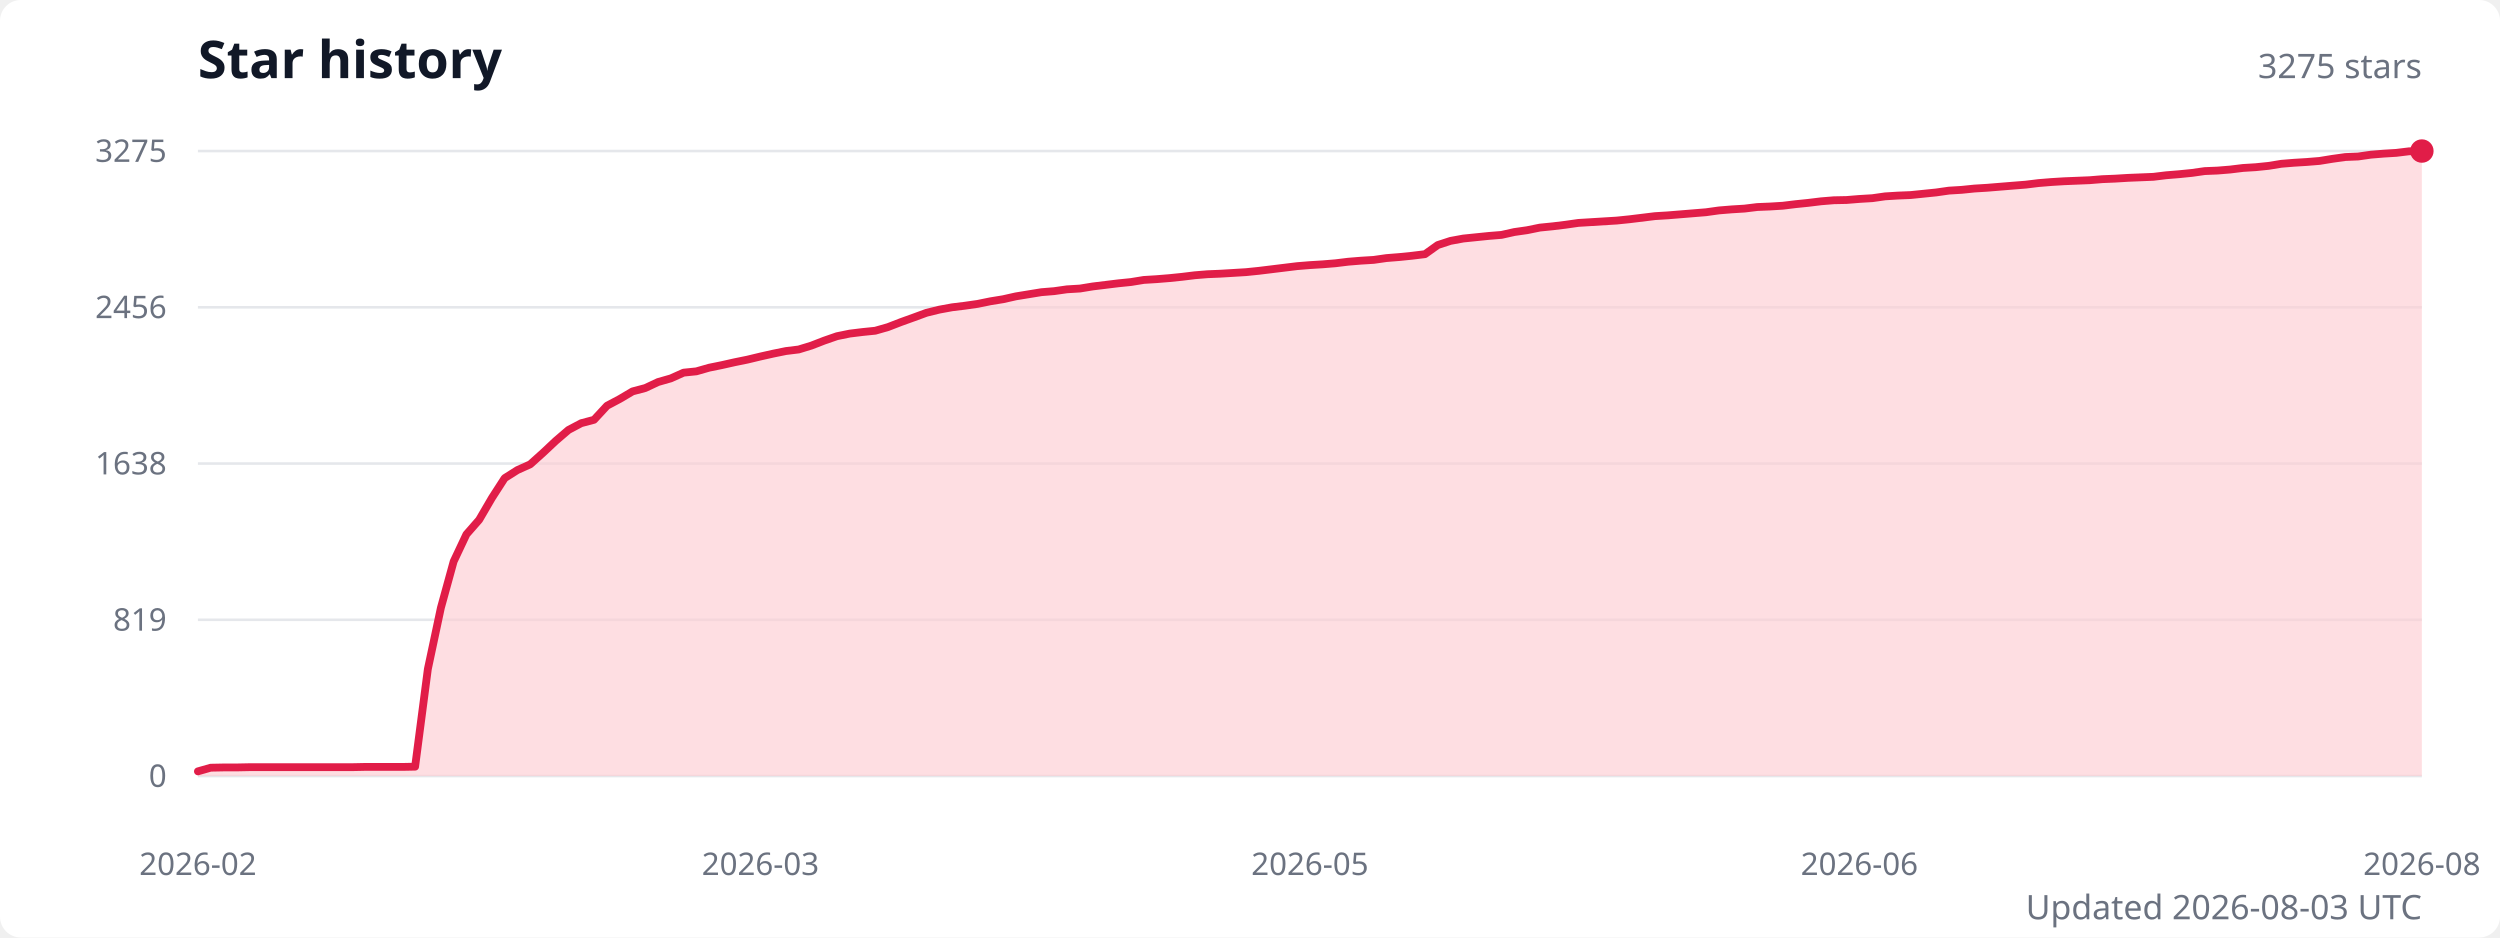
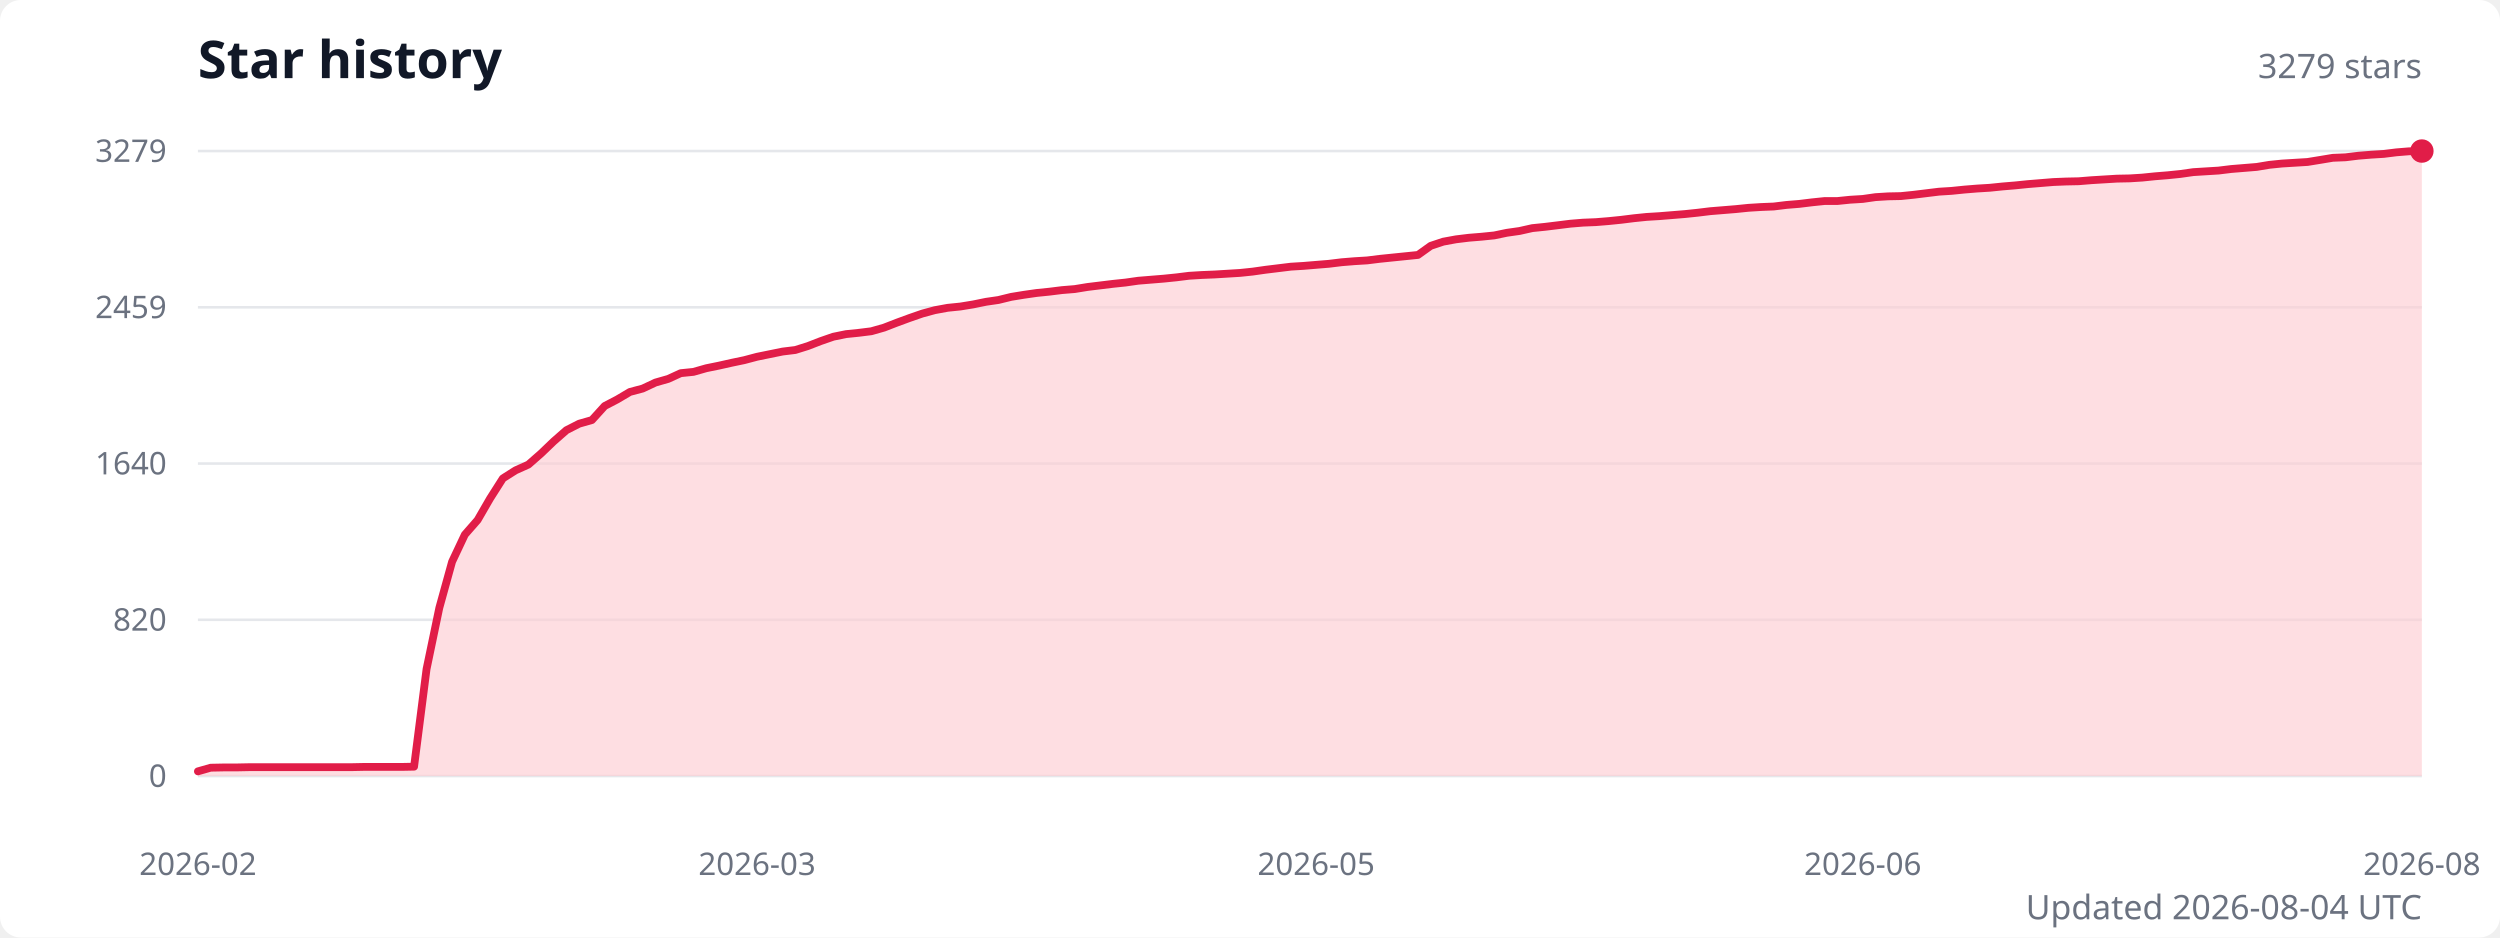
<svg xmlns="http://www.w3.org/2000/svg" width="960" height="360" viewBox="0 0 960 360" role="img" aria-labelledby="title description">
  <style>
    .title { fill: #111827; font: 600 20px system-ui, sans-serif; }
    .subtitle { fill: #6b7280; font: 13px system-ui, sans-serif; }
    .axis-label { fill: #6b7280; font: 12px system-ui, sans-serif; }
    .grid { stroke: #e5e7eb; stroke-width: 1; }
  </style>
  <rect width="100%" height="100%" fill="#ffffff" rx="8" />
  <text class="title" x="76" y="30">Star history</text>
-   <text class="subtitle" x="930" y="30" text-anchor="end">3275 stars</text>
+   <text class="subtitle" x="930" y="30" text-anchor="end">3279 stars</text>
  <line class="grid" x1="76" y1="298" x2="930" y2="298" />
  <text class="axis-label" x="64" y="298" text-anchor="end" dominant-baseline="middle">0</text>
  <line class="grid" x1="76" y1="238" x2="930" y2="238" />
-   <text class="axis-label" x="64" y="238" text-anchor="end" dominant-baseline="middle">819</text>
+   <text class="axis-label" x="64" y="238" text-anchor="end" dominant-baseline="middle">820</text>
  <line class="grid" x1="76" y1="178" x2="930" y2="178" />
-   <text class="axis-label" x="64" y="178" text-anchor="end" dominant-baseline="middle">1638</text>
+   <text class="axis-label" x="64" y="178" text-anchor="end" dominant-baseline="middle">1640</text>
  <line class="grid" x1="76" y1="118" x2="930" y2="118" />
-   <text class="axis-label" x="64" y="118" text-anchor="end" dominant-baseline="middle">2456</text>
+   <text class="axis-label" x="64" y="118" text-anchor="end" dominant-baseline="middle">2459</text>
  <line class="grid" x1="76" y1="58" x2="930" y2="58" />
-   <text class="axis-label" x="64" y="58" text-anchor="end" dominant-baseline="middle">3275</text>
-   <path d="M 76 298 L 76,296.2 80.9,294.8 85.8,294.7 90.7,294.7 95.6,294.6 100.5,294.6 105.4,294.6 110.4,294.6 115.3,294.6 120.2,294.6 125.1,294.6 130,294.6 134.9,294.6 139.8,294.5 144.7,294.5 149.6,294.5 154.5,294.5 159.4,294.4 164.3,256.9 169.3,233.4 174.2,215.6 179.1,205.2 184,199.6 188.9,191.2 193.8,183.6 198.7,180.5 203.6,178.3 208.5,173.9 213.4,169.3 218.3,165.1 223.2,162.5 228.1,161.2 233.1,155.8 238,153.2 242.9,150.3 247.8,149 252.7,146.7 257.6,145.3 262.5,143.1 267.4,142.6 272.3,141.2 277.2,140.2 282.1,139.1 287,138.1 292,136.9 296.9,135.8 301.8,134.8 306.7,134.2 311.6,132.7 316.5,130.8 321.4,129.1 326.3,128.1 331.2,127.5 336.1,127 341,125.6 345.9,123.7 350.9,121.9 355.8,120.1 360.7,118.9 365.6,118 370.5,117.4 375.4,116.7 380.3,115.7 385.2,114.9 390.1,113.8 395,113 399.9,112.2 404.8,111.8 409.7,111.1 414.7,110.8 419.6,110 424.5,109.4 429.4,108.8 434.3,108.3 439.2,107.5 444.1,107.2 449,106.8 453.9,106.3 458.8,105.7 463.7,105.3 468.6,105.1 473.6,104.8 478.5,104.5 483.4,104 488.3,103.4 493.2,102.8 498.1,102.2 503,101.8 507.9,101.5 512.8,101.1 517.7,100.5 522.6,100.1 527.5,99.8 532.4,99.1 537.4,98.7 542.3,98.2 547.2,97.6 552.1,94.1 557,92.5 561.9,91.6 566.8,91.1 571.7,90.6 576.6,90.2 581.5,89.1 586.4,88.4 591.3,87.4 596.3,86.9 601.2,86.3 606.1,85.6 611,85.3 615.9,85 620.8,84.7 625.7,84.2 630.6,83.6 635.5,83 640.4,82.7 645.3,82.3 650.2,81.9 655.1,81.5 660.1,80.8 665,80.4 669.9,80.1 674.8,79.5 679.7,79.3 684.6,79 689.5,78.4 694.4,77.9 699.3,77.3 704.2,76.9 709.1,76.8 714,76.4 719,76.1 723.9,75.4 728.8,75.1 733.7,74.9 738.6,74.4 743.5,73.9 748.4,73.2 753.3,72.9 758.2,72.4 763.1,72.1 768,71.7 772.9,71.3 777.9,70.9 782.8,70.3 787.7,69.9 792.6,69.6 797.5,69.4 802.4,69.2 807.3,68.8 812.2,68.6 817.1,68.3 822,68.1 826.9,67.9 831.8,67.3 836.7,66.9 841.7,66.4 846.6,65.7 851.5,65.5 856.4,65.1 861.3,64.5 866.2,64.2 871.1,63.7 876,62.9 880.9,62.5 885.8,62.2 890.7,61.8 895.6,61 900.6,60.3 905.5,60.1 910.4,59.4 915.3,59 920.2,58.7 925.1,58.1 930,58 L 930 298 Z" fill="#fecdd3" opacity="0.65" />
-   <polyline points="76,296.2 80.9,294.8 85.8,294.7 90.7,294.7 95.6,294.6 100.5,294.6 105.4,294.6 110.4,294.6 115.3,294.6 120.2,294.6 125.1,294.6 130,294.6 134.9,294.6 139.8,294.5 144.7,294.5 149.6,294.5 154.5,294.5 159.4,294.4 164.3,256.9 169.3,233.4 174.2,215.6 179.1,205.2 184,199.6 188.9,191.2 193.8,183.6 198.7,180.5 203.6,178.3 208.5,173.9 213.4,169.3 218.3,165.1 223.2,162.5 228.1,161.2 233.1,155.8 238,153.2 242.9,150.3 247.8,149 252.7,146.7 257.6,145.3 262.5,143.1 267.4,142.6 272.3,141.2 277.2,140.2 282.1,139.1 287,138.1 292,136.9 296.9,135.8 301.8,134.8 306.7,134.2 311.6,132.7 316.5,130.8 321.4,129.1 326.3,128.1 331.2,127.5 336.1,127 341,125.6 345.9,123.7 350.9,121.9 355.8,120.1 360.7,118.9 365.6,118 370.5,117.4 375.4,116.7 380.3,115.7 385.2,114.9 390.1,113.8 395,113 399.9,112.2 404.8,111.8 409.7,111.1 414.7,110.8 419.6,110 424.5,109.4 429.4,108.8 434.3,108.3 439.2,107.5 444.1,107.2 449,106.8 453.9,106.3 458.8,105.7 463.7,105.3 468.6,105.1 473.6,104.8 478.5,104.5 483.4,104 488.3,103.4 493.2,102.8 498.1,102.2 503,101.8 507.9,101.5 512.8,101.1 517.7,100.5 522.6,100.1 527.5,99.8 532.4,99.1 537.4,98.7 542.3,98.2 547.2,97.6 552.1,94.1 557,92.5 561.9,91.6 566.8,91.1 571.7,90.6 576.6,90.2 581.5,89.1 586.4,88.4 591.3,87.4 596.3,86.9 601.2,86.3 606.1,85.6 611,85.3 615.9,85 620.8,84.7 625.7,84.2 630.6,83.6 635.5,83 640.4,82.7 645.3,82.3 650.2,81.9 655.1,81.5 660.1,80.8 665,80.4 669.9,80.1 674.8,79.5 679.7,79.3 684.6,79 689.5,78.4 694.4,77.9 699.3,77.3 704.2,76.9 709.1,76.8 714,76.4 719,76.1 723.9,75.4 728.8,75.1 733.7,74.9 738.6,74.4 743.5,73.9 748.4,73.2 753.3,72.9 758.2,72.4 763.1,72.1 768,71.7 772.9,71.3 777.9,70.9 782.8,70.3 787.7,69.9 792.6,69.6 797.5,69.4 802.4,69.2 807.3,68.8 812.2,68.6 817.1,68.3 822,68.1 826.9,67.9 831.8,67.3 836.7,66.9 841.7,66.4 846.6,65.7 851.5,65.5 856.4,65.1 861.3,64.5 866.2,64.2 871.1,63.7 876,62.9 880.9,62.5 885.8,62.2 890.7,61.8 895.6,61 900.6,60.3 905.5,60.1 910.4,59.4 915.3,59 920.2,58.7 925.1,58.1 930,58" fill="none" stroke="#e11d48" stroke-width="3" stroke-linecap="round" stroke-linejoin="round" />
+   <text class="axis-label" x="64" y="58" text-anchor="end" dominant-baseline="middle">3279</text>
+   <path d="M 76 298 L 76,296.2 80.9,294.8 85.8,294.7 90.6,294.7 95.5,294.6 100.4,294.6 105.3,294.6 110.2,294.6 115,294.6 119.9,294.6 124.8,294.6 129.7,294.6 134.6,294.6 139.4,294.5 144.3,294.5 149.2,294.5 154.1,294.5 159,294.4 163.8,256.9 168.7,233.4 173.6,215.7 178.5,205.3 183.4,199.7 188.2,191.4 193.1,183.7 198,180.6 202.9,178.4 207.8,174.1 212.6,169.5 217.5,165.2 222.4,162.7 227.3,161.3 232.2,155.9 237,153.4 241.9,150.5 246.8,149.2 251.7,146.9 256.6,145.5 261.4,143.3 266.3,142.8 271.2,141.4 276.1,140.4 281,139.3 285.8,138.3 290.7,137 295.6,136 300.5,135 305.4,134.4 310.2,132.9 315.1,131 320,129.3 324.9,128.3 329.8,127.8 334.6,127.2 339.5,125.8 344.4,123.9 349.3,122.1 354.2,120.4 359,119.1 363.9,118.2 368.8,117.7 373.7,116.9 378.6,115.9 383.4,115.2 388.3,114 393.2,113.2 398.1,112.5 403,112 407.8,111.4 412.7,111 417.6,110.2 422.5,109.6 427.4,109 432.2,108.5 437.1,107.8 442,107.4 446.9,107 451.8,106.5 456.6,105.9 461.5,105.6 466.4,105.4 471.3,105.1 476.2,104.8 481,104.3 485.9,103.6 490.8,103 495.7,102.4 500.6,102.1 505.4,101.7 510.3,101.3 515.2,100.7 520.1,100.3 525,100 529.8,99.4 534.7,98.9 539.6,98.4 544.5,97.9 549.4,94.4 554.2,92.8 559.1,91.9 564,91.3 568.9,90.9 573.8,90.4 578.6,89.4 583.5,88.7 588.4,87.6 593.3,87.1 598.2,86.5 603,85.9 607.9,85.5 612.8,85.3 617.7,84.9 622.6,84.4 627.4,83.8 632.3,83.3 637.2,83 642.1,82.6 647,82.2 651.8,81.7 656.7,81.1 661.6,80.7 666.5,80.3 671.4,79.8 676.2,79.5 681.1,79.3 686,78.7 690.9,78.3 695.8,77.7 700.6,77.2 705.5,77.2 710.4,76.7 715.3,76.4 720.2,75.7 725,75.4 729.9,75.3 734.8,74.8 739.7,74.2 744.6,73.6 749.4,73.3 754.3,72.8 759.2,72.4 764.1,72.1 769,71.6 773.8,71.2 778.7,70.7 783.6,70.3 788.5,69.9 793.4,69.7 798.2,69.6 803.1,69.2 808,68.9 812.9,68.6 817.8,68.5 822.6,68.2 827.5,67.7 832.4,67.3 837.3,66.8 842.2,66.1 847,65.8 851.9,65.5 856.8,64.9 861.7,64.5 866.6,64.1 871.4,63.3 876.3,62.8 881.2,62.5 886.1,62.2 891,61.4 895.8,60.6 900.7,60.4 905.6,59.8 910.5,59.4 915.4,59.1 920.2,58.5 925.1,58.1 930,58 L 930 298 Z" fill="#fecdd3" opacity="0.65" />
+   <polyline points="76,296.2 80.9,294.8 85.8,294.7 90.6,294.7 95.5,294.6 100.4,294.6 105.3,294.6 110.2,294.6 115,294.6 119.9,294.6 124.8,294.6 129.7,294.6 134.6,294.6 139.4,294.5 144.3,294.5 149.2,294.5 154.1,294.5 159,294.4 163.8,256.9 168.7,233.4 173.6,215.7 178.5,205.3 183.4,199.7 188.2,191.4 193.1,183.7 198,180.6 202.9,178.4 207.8,174.1 212.6,169.5 217.5,165.2 222.4,162.7 227.3,161.3 232.2,155.9 237,153.4 241.9,150.5 246.8,149.2 251.7,146.9 256.6,145.5 261.4,143.3 266.3,142.8 271.2,141.4 276.1,140.4 281,139.3 285.8,138.3 290.7,137 295.6,136 300.5,135 305.4,134.4 310.2,132.9 315.1,131 320,129.3 324.9,128.3 329.8,127.8 334.6,127.2 339.5,125.8 344.4,123.9 349.3,122.1 354.2,120.4 359,119.1 363.9,118.2 368.8,117.7 373.7,116.9 378.6,115.9 383.4,115.2 388.3,114 393.2,113.2 398.1,112.5 403,112 407.8,111.4 412.7,111 417.6,110.2 422.5,109.6 427.4,109 432.2,108.5 437.1,107.8 442,107.4 446.9,107 451.8,106.5 456.6,105.9 461.5,105.6 466.4,105.4 471.3,105.1 476.2,104.8 481,104.3 485.9,103.6 490.8,103 495.7,102.4 500.6,102.1 505.4,101.7 510.3,101.3 515.2,100.7 520.1,100.3 525,100 529.8,99.4 534.7,98.9 539.6,98.4 544.5,97.9 549.4,94.4 554.2,92.8 559.1,91.9 564,91.3 568.9,90.9 573.8,90.4 578.6,89.4 583.5,88.7 588.4,87.6 593.3,87.1 598.2,86.5 603,85.9 607.9,85.5 612.8,85.3 617.7,84.9 622.6,84.4 627.4,83.8 632.3,83.3 637.2,83 642.1,82.6 647,82.2 651.8,81.7 656.7,81.1 661.6,80.7 666.5,80.3 671.4,79.8 676.2,79.5 681.1,79.3 686,78.7 690.9,78.3 695.8,77.7 700.6,77.2 705.5,77.2 710.4,76.7 715.3,76.4 720.2,75.7 725,75.4 729.9,75.3 734.8,74.8 739.7,74.2 744.6,73.6 749.4,73.3 754.3,72.8 759.2,72.4 764.1,72.1 769,71.6 773.8,71.2 778.7,70.7 783.6,70.3 788.5,69.9 793.4,69.7 798.2,69.6 803.1,69.2 808,68.9 812.9,68.6 817.8,68.5 822.6,68.2 827.5,67.7 832.4,67.3 837.3,66.8 842.2,66.1 847,65.8 851.9,65.5 856.8,64.9 861.7,64.5 866.6,64.1 871.4,63.3 876.3,62.8 881.2,62.5 886.1,62.2 891,61.4 895.8,60.6 900.7,60.4 905.6,59.8 910.5,59.4 915.4,59.1 920.2,58.5 925.1,58.1 930,58" fill="none" stroke="#e11d48" stroke-width="3" stroke-linecap="round" stroke-linejoin="round" />
  <circle cx="930" cy="58" r="4.5" fill="#e11d48" />
  <text class="axis-label" x="76" y="336" text-anchor="middle">2026-02</text>
-   <text class="axis-label" x="292" y="336" text-anchor="middle">2026-03</text>
-   <text class="axis-label" x="503" y="336" text-anchor="middle">2026-05</text>
-   <text class="axis-label" x="714" y="336" text-anchor="middle">2026-06</text>
+   <text class="axis-label" x="290.7" y="336" text-anchor="middle">2026-03</text>
+   <text class="axis-label" x="505.4" y="336" text-anchor="middle">2026-05</text>
+   <text class="axis-label" x="715.3" y="336" text-anchor="middle">2026-06</text>
  <text class="axis-label" x="930" y="336" text-anchor="middle">2026-08</text>
-   <text class="subtitle" x="930" y="353" text-anchor="end">Updated 2026-08-03 UTC</text>
+   <text class="subtitle" x="930" y="353" text-anchor="end">Updated 2026-08-04 UTC</text>
</svg>
